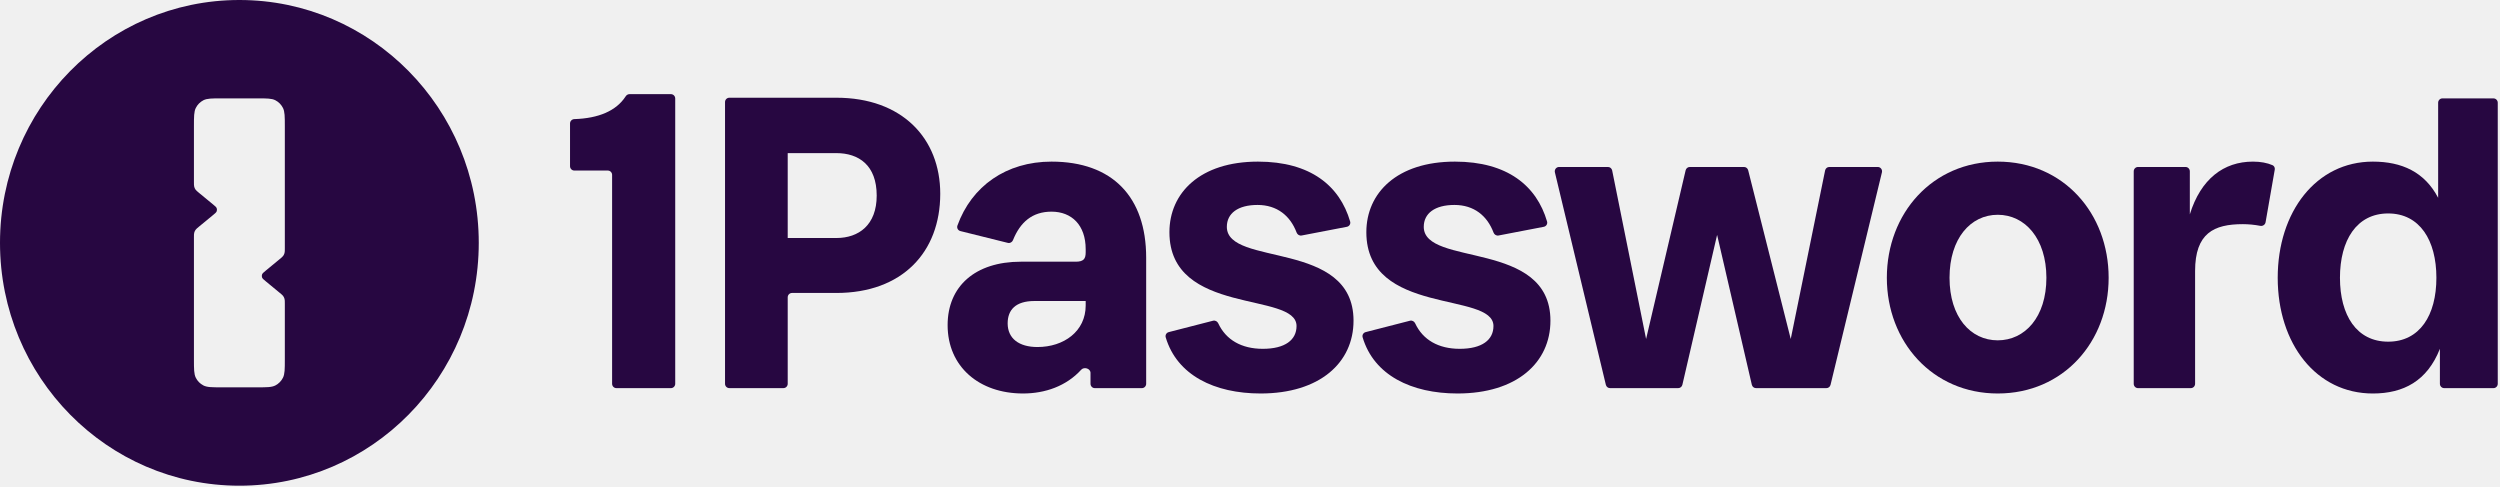
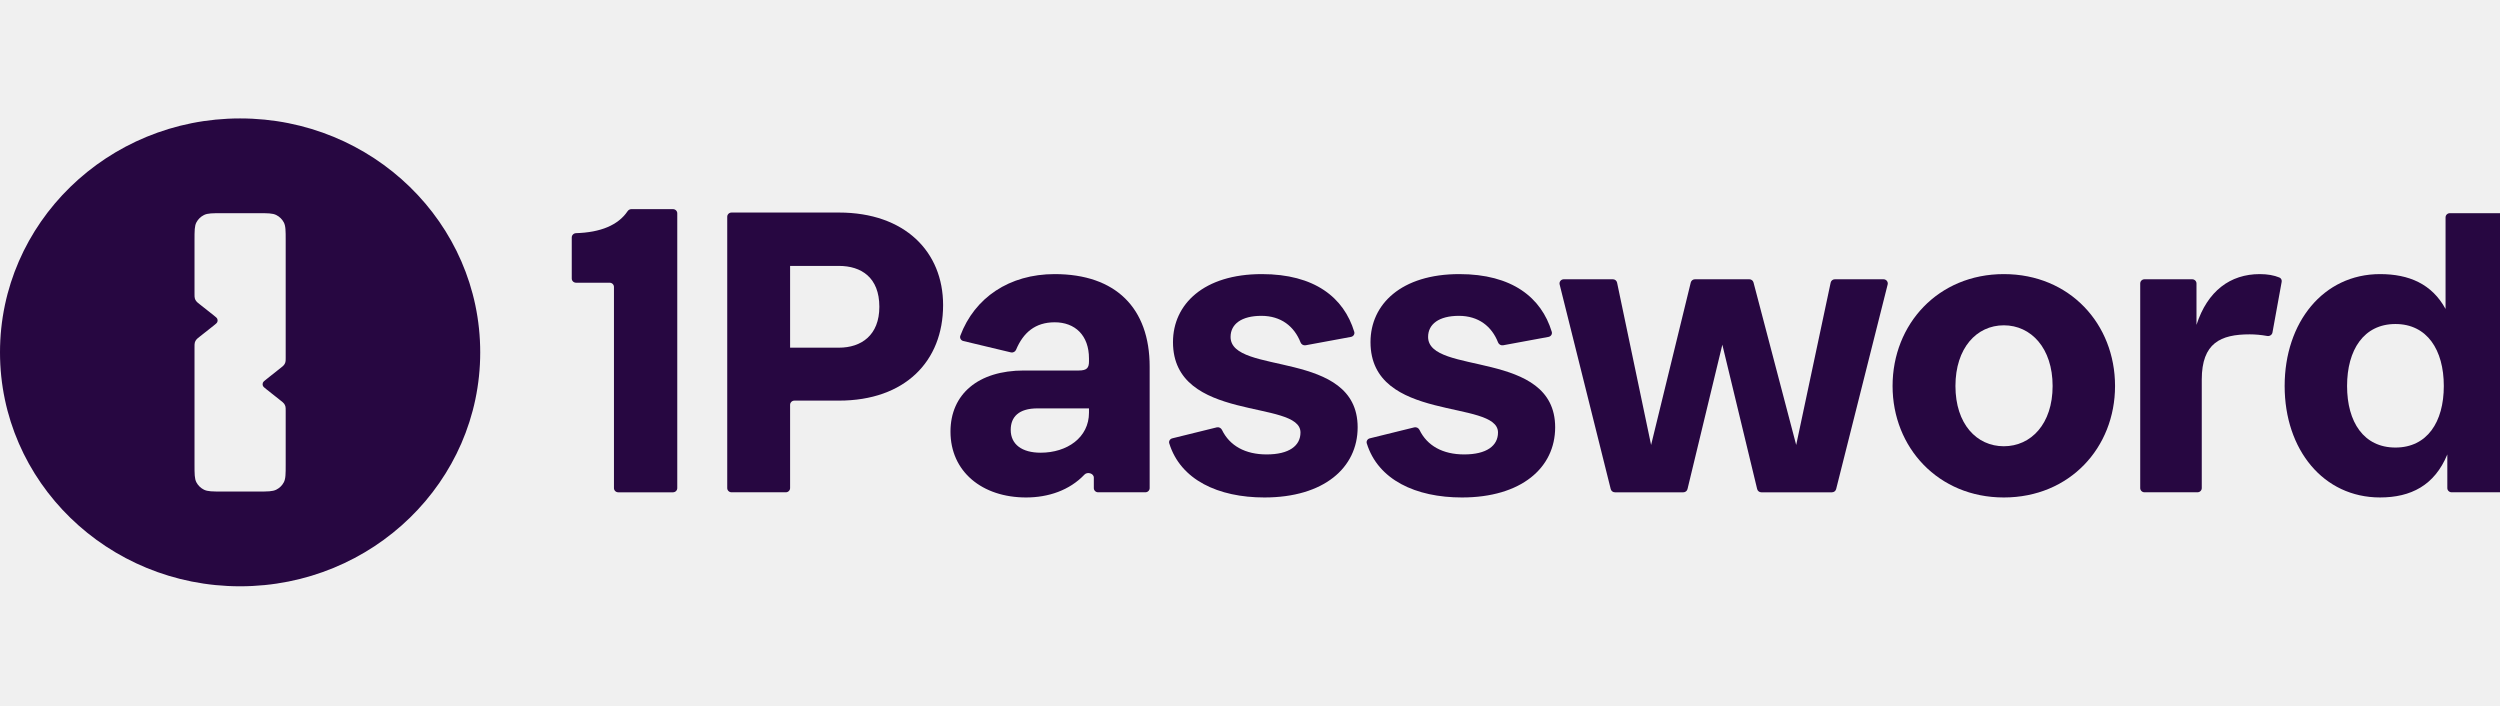
- <svg xmlns="http://www.w3.org/2000/svg" width="190" height="37" viewBox="0 0 190 37" fill="none">
-   <g clip-path="url(#clip0_4735_14692)">
-     <mask id="mask0_4735_14692" style="mask-type:luminance" maskUnits="userSpaceOnUse" x="0" y="0" width="190" height="37">
-       <path d="M190 0H0V37H190V0Z" fill="white" />
-     </mask>
-     <g mask="url(#mask0_4735_14692)">
-       <path fill-rule="evenodd" clip-rule="evenodd" d="M36.386 18.457C36.386 8.263 28.241 0 18.193 0C8.145 0 0 8.263 0 18.457C0 28.65 8.145 36.913 18.193 36.913C28.241 36.913 36.386 28.65 36.386 18.457ZM14.882 8.203C14.739 8.488 14.739 8.861 14.739 9.606V13.832C14.739 14.018 14.739 14.111 14.762 14.197C14.782 14.274 14.816 14.346 14.861 14.41C14.913 14.482 14.984 14.541 15.126 14.659L16.18 15.527C16.352 15.668 16.438 15.739 16.469 15.824C16.496 15.899 16.496 15.981 16.469 16.056C16.438 16.141 16.352 16.212 16.18 16.354L15.126 17.222C14.984 17.339 14.913 17.398 14.861 17.471C14.816 17.535 14.782 17.607 14.762 17.683C14.739 17.769 14.739 17.862 14.739 18.049V27.307C14.739 28.053 14.739 28.425 14.882 28.71C15.007 28.961 15.208 29.164 15.455 29.292C15.736 29.437 16.103 29.437 16.838 29.437H19.547C20.282 29.437 20.65 29.437 20.931 29.292C21.178 29.164 21.378 28.961 21.504 28.71C21.647 28.425 21.647 28.053 21.647 27.307V23.081C21.647 22.895 21.647 22.802 21.624 22.716C21.603 22.64 21.57 22.567 21.524 22.503C21.473 22.431 21.402 22.372 21.259 22.255L20.206 21.386C20.034 21.245 19.948 21.174 19.917 21.089C19.89 21.014 19.89 20.932 19.917 20.857C19.948 20.772 20.034 20.701 20.206 20.56L21.259 19.691C21.402 19.574 21.473 19.515 21.524 19.443C21.57 19.378 21.603 19.306 21.624 19.23C21.647 19.144 21.647 19.051 21.647 18.865V9.606C21.647 8.861 21.647 8.488 21.504 8.203C21.378 7.952 21.178 7.749 20.931 7.621C20.65 7.476 20.282 7.476 19.547 7.476H16.838C16.103 7.476 15.736 7.476 15.455 7.621C15.208 7.749 15.007 7.952 14.882 8.203Z" fill="#270741" />
-       <path d="M50.991 29.498C51.171 29.498 51.317 29.349 51.317 29.167V7.486C51.317 7.304 51.171 7.155 50.991 7.155H47.841C47.725 7.155 47.618 7.219 47.554 7.318C46.832 8.432 45.489 8.993 43.649 9.052C43.469 9.057 43.322 9.205 43.322 9.388V12.63C43.322 12.813 43.468 12.962 43.649 12.962H46.194C46.374 12.962 46.52 13.11 46.52 13.293V29.167C46.52 29.349 46.666 29.498 46.847 29.498H50.991Z" fill="#270741" />
-       <path d="M63.564 11.637C65.263 11.637 66.629 12.554 66.629 14.863C66.629 17.104 65.263 18.089 63.564 18.089H59.866V11.637H63.564ZM63.564 22.265C68.561 22.265 71.459 19.175 71.459 14.727C71.459 10.517 68.561 7.427 63.564 7.427H55.429C55.249 7.427 55.102 7.575 55.102 7.758V29.166C55.102 29.349 55.249 29.497 55.429 29.497H59.54C59.72 29.497 59.866 29.349 59.866 29.166V22.596C59.866 22.413 60.012 22.265 60.193 22.265H63.564Z" fill="#270741" />
-       <path d="M78.848 26.374C77.448 26.374 76.582 25.729 76.582 24.575C76.582 23.556 77.182 22.877 78.615 22.877H82.512V23.216C82.512 25.186 80.847 26.374 78.848 26.374ZM82.879 29.167C82.879 29.35 83.025 29.498 83.205 29.498H86.783C86.963 29.498 87.109 29.35 87.109 29.167V19.583C87.109 14.965 84.544 12.283 79.914 12.283C76.476 12.283 73.844 14.146 72.764 17.143C72.7 17.323 72.807 17.517 72.991 17.562L76.596 18.459C76.758 18.5 76.924 18.408 76.987 18.25C77.535 16.891 78.446 16.086 79.914 16.086C81.446 16.086 82.512 17.104 82.512 18.938V19.176C82.512 19.685 82.346 19.889 81.746 19.889H77.582C74.117 19.889 72.019 21.756 72.019 24.71C72.019 27.868 74.417 29.905 77.749 29.905C79.425 29.905 81.035 29.346 82.17 28.101C82.393 27.856 82.879 28.006 82.879 28.339V29.167Z" fill="#270741" />
-       <path d="M95.972 26.51C94.353 26.51 93.171 25.828 92.588 24.575C92.517 24.422 92.353 24.334 92.192 24.375L88.823 25.241C88.649 25.286 88.543 25.464 88.594 25.637C89.447 28.513 92.3 29.905 95.805 29.905C100.303 29.905 102.868 27.563 102.868 24.371C102.868 18.191 93.24 20.296 93.24 17.24C93.24 16.221 94.073 15.576 95.572 15.576C97.064 15.576 98.063 16.404 98.542 17.673C98.601 17.831 98.76 17.93 98.924 17.898L102.363 17.237C102.547 17.202 102.664 17.017 102.611 16.835C101.822 14.131 99.605 12.283 95.605 12.283C91.208 12.283 88.876 14.66 88.876 17.648C88.876 24.031 98.537 22.13 98.537 24.778C98.537 25.831 97.671 26.51 95.972 26.51Z" fill="#270741" />
-       <path d="M110.938 26.51C109.319 26.51 108.136 25.828 107.553 24.575C107.483 24.422 107.318 24.334 107.158 24.375L103.788 25.241C103.615 25.286 103.508 25.464 103.56 25.637C104.413 28.513 107.266 29.905 110.771 29.905C115.268 29.905 117.833 27.563 117.833 24.371C117.833 18.191 108.206 20.296 108.206 17.24C108.206 16.221 109.039 15.576 110.538 15.576C112.03 15.576 113.029 16.404 113.508 17.673C113.567 17.831 113.726 17.93 113.889 17.898L117.328 17.237C117.512 17.202 117.63 17.017 117.577 16.835C116.788 14.131 114.571 12.283 110.571 12.283C106.174 12.283 103.842 14.66 103.842 17.648C103.842 24.031 113.503 22.13 113.503 24.778C113.503 25.831 112.637 26.51 110.938 26.51Z" fill="#270741" />
-       <path d="M122.045 29.245C122.08 29.393 122.211 29.498 122.362 29.498H127.543C127.694 29.498 127.826 29.392 127.861 29.242L130.5 17.851L133.139 29.242C133.174 29.392 133.305 29.498 133.457 29.498H138.805C138.956 29.498 139.086 29.394 139.122 29.245L143.026 13.1C143.077 12.891 142.921 12.69 142.709 12.69H139.027C138.872 12.69 138.739 12.8 138.708 12.954L136.096 25.763L132.861 12.939C132.824 12.792 132.694 12.69 132.545 12.69H128.426C128.275 12.69 128.143 12.795 128.108 12.944L125.103 25.763L122.525 12.955C122.494 12.801 122.36 12.69 122.205 12.69H118.49C118.278 12.69 118.123 12.891 118.172 13.099L122.045 29.245Z" fill="#270741" />
-       <path d="M151.828 29.905C156.825 29.905 160.257 25.967 160.257 21.111C160.257 16.221 156.825 12.283 151.828 12.283C146.865 12.283 143.4 16.221 143.4 21.111C143.4 25.967 146.865 29.905 151.828 29.905ZM151.828 25.865C149.763 25.865 148.164 24.099 148.164 21.111C148.164 18.123 149.763 16.323 151.828 16.323C153.894 16.323 155.526 18.123 155.526 21.111C155.526 24.099 153.894 25.865 151.828 25.865Z" fill="#270741" />
-       <path d="M166.827 20.602C166.827 17.715 168.259 17.036 170.458 17.036C170.879 17.036 171.342 17.079 171.781 17.164C171.967 17.2 172.152 17.079 172.184 16.89L172.882 12.892C172.906 12.751 172.84 12.609 172.711 12.553C172.31 12.38 171.815 12.283 171.224 12.283C168.992 12.283 167.26 13.607 166.427 16.289V13.021C166.427 12.838 166.281 12.69 166.101 12.69H162.489C162.309 12.69 162.163 12.838 162.163 13.021V29.167C162.163 29.35 162.309 29.498 162.489 29.498H166.5C166.681 29.498 166.827 29.35 166.827 29.167V20.602Z" fill="#270741" />
-       <path d="M181.501 25.967C179.103 25.967 177.837 23.963 177.837 21.111C177.837 18.259 179.103 16.222 181.501 16.222C183.9 16.222 185.166 18.259 185.166 21.111C185.166 23.963 183.9 25.967 181.501 25.967ZM185.432 29.167C185.432 29.35 185.578 29.498 185.759 29.498H189.503C189.683 29.498 189.829 29.35 189.829 29.167V7.808C189.829 7.625 189.683 7.477 189.503 7.477H185.625C185.445 7.477 185.299 7.625 185.299 7.808V15.033C184.266 13.064 182.534 12.283 180.335 12.283C176.038 12.283 173.106 16.086 173.106 21.111C173.106 26.136 176.038 29.906 180.335 29.906C182.667 29.906 184.466 28.955 185.432 26.51V29.167Z" fill="#270741" />
-     </g>
+ <svg xmlns="http://www.w3.org/2000/svg" width="170" height="48" viewBox="0 0 170 48" fill="none">
+   <g clip-path="url(#clip0_15037_37187)">
+     <path fill-rule="evenodd" clip-rule="evenodd" d="M32.655 23.96C32.655 15.175 25.344 8.053 16.327 8.053C7.31 8.053 0 15.175 0 23.96C0 32.746 7.31 39.868 16.327 39.868C25.344 39.868 32.655 32.746 32.655 23.96ZM13.355 15.123C13.227 15.368 13.227 15.69 13.227 16.332V19.974C13.227 20.135 13.227 20.215 13.248 20.289C13.266 20.355 13.297 20.417 13.338 20.472C13.383 20.535 13.447 20.586 13.575 20.687L14.521 21.435C14.675 21.557 14.752 21.618 14.78 21.692C14.805 21.756 14.805 21.827 14.78 21.891C14.752 21.965 14.675 22.026 14.521 22.148L13.575 22.896C13.447 22.997 13.383 23.048 13.338 23.11C13.297 23.166 13.266 23.228 13.248 23.294C13.227 23.368 13.227 23.448 13.227 23.609V31.588C13.227 32.231 13.227 32.552 13.355 32.798C13.469 33.014 13.649 33.189 13.87 33.299C14.122 33.424 14.452 33.424 15.111 33.424H17.543C18.203 33.424 18.532 33.424 18.784 33.299C19.006 33.189 19.186 33.014 19.299 32.798C19.427 32.552 19.427 32.231 19.427 31.588V27.946C19.427 27.786 19.427 27.705 19.407 27.631C19.388 27.566 19.358 27.503 19.317 27.448C19.271 27.386 19.207 27.335 19.079 27.234L18.134 26.485C17.98 26.363 17.902 26.302 17.875 26.229C17.85 26.165 17.85 26.094 17.875 26.029C17.902 25.956 17.98 25.895 18.134 25.773L19.079 25.024C19.207 24.923 19.271 24.873 19.317 24.81C19.358 24.755 19.388 24.693 19.407 24.627C19.427 24.553 19.427 24.473 19.427 24.312V16.332C19.427 15.69 19.427 15.368 19.299 15.123C19.186 14.907 19.006 14.731 18.784 14.621C18.532 14.496 18.203 14.496 17.543 14.496H15.111C14.452 14.496 14.122 14.496 13.87 14.621C13.649 14.731 13.469 14.907 13.355 15.123Z" fill="#270741" />
+     <path d="M45.761 33.477C45.923 33.477 46.054 33.35 46.054 33.192V14.506C46.054 14.348 45.923 14.221 45.761 14.221H42.935C42.83 14.221 42.734 14.276 42.677 14.361C42.029 15.321 40.824 15.805 39.172 15.855C39.011 15.86 38.879 15.987 38.879 16.145V18.94C38.879 19.097 39.01 19.225 39.172 19.225H41.456C41.618 19.225 41.749 19.353 41.749 19.511V33.192C41.749 33.35 41.88 33.477 42.042 33.477H45.761Z" fill="#270741" />
+     <path d="M57.046 18.082C58.571 18.082 59.796 18.872 59.796 20.862C59.796 22.794 58.571 23.642 57.046 23.642H53.727V18.082H57.046ZM57.046 27.242C61.53 27.242 64.131 24.579 64.131 20.745C64.131 17.116 61.53 14.453 57.046 14.453H49.745C49.583 14.453 49.452 14.581 49.452 14.739V33.19C49.452 33.348 49.583 33.476 49.745 33.476H53.434C53.596 33.476 53.727 33.348 53.727 33.19V27.527C53.727 27.37 53.858 27.242 54.02 27.242H57.046Z" fill="#270741" />
+     <path d="M70.762 30.784C69.507 30.784 68.729 30.228 68.729 29.233C68.729 28.355 69.267 27.77 70.553 27.77H74.051V28.062C74.051 29.76 72.556 30.784 70.762 30.784ZM74.38 33.191C74.38 33.349 74.511 33.476 74.673 33.476H77.884C78.046 33.476 78.177 33.349 78.177 33.191V24.931C78.177 20.951 75.874 18.639 71.719 18.639C68.633 18.639 66.271 20.245 65.303 22.827C65.245 22.982 65.341 23.15 65.506 23.189L68.741 23.962C68.887 23.997 69.035 23.918 69.093 23.782C69.584 22.611 70.402 21.916 71.719 21.916C73.094 21.916 74.051 22.794 74.051 24.375V24.58C74.051 25.019 73.901 25.194 73.363 25.194H69.626C66.517 25.194 64.633 26.804 64.633 29.35C64.633 32.072 66.786 33.828 69.775 33.828C71.28 33.828 72.725 33.346 73.744 32.272C73.944 32.061 74.38 32.19 74.38 32.477V33.191Z" fill="#270741" />
+     <path d="M86.131 30.901C84.678 30.901 83.617 30.313 83.094 29.233C83.03 29.102 82.883 29.026 82.739 29.061L79.715 29.807C79.559 29.846 79.463 29.999 79.51 30.149C80.275 32.628 82.836 33.828 85.981 33.828C90.018 33.828 92.32 31.808 92.32 29.057C92.32 23.731 83.679 25.545 83.679 22.911C83.679 22.034 84.427 21.477 85.772 21.477C87.111 21.477 88.008 22.191 88.438 23.285C88.491 23.42 88.634 23.506 88.78 23.479L91.867 22.909C92.031 22.878 92.137 22.719 92.089 22.562C91.381 20.232 89.392 18.639 85.802 18.639C81.856 18.639 79.763 20.687 79.763 23.263C79.763 28.765 88.433 27.126 88.433 29.409C88.433 30.316 87.656 30.901 86.131 30.901Z" fill="#270741" />
+     <path d="M99.562 30.901C98.109 30.901 97.048 30.313 96.525 29.233C96.461 29.102 96.314 29.026 96.17 29.061L93.146 29.807C92.99 29.846 92.895 29.999 92.941 30.149C93.706 32.628 96.267 33.828 99.413 33.828C103.449 33.828 105.751 31.808 105.751 29.057C105.751 23.731 97.111 25.545 97.111 22.911C97.111 22.034 97.858 21.477 99.203 21.477C100.542 21.477 101.439 22.191 101.868 23.285C101.922 23.42 102.065 23.506 102.211 23.479L105.297 22.909C105.463 22.878 105.568 22.719 105.52 22.562C104.813 20.232 102.823 18.639 99.233 18.639C95.287 18.639 93.194 20.687 93.194 23.263C93.194 28.765 101.864 27.126 101.864 29.409C101.864 30.316 101.087 30.901 99.562 30.901Z" fill="#270741" />
+     <path d="M109.53 33.259C109.562 33.387 109.68 33.477 109.815 33.477H114.465C114.601 33.477 114.719 33.386 114.75 33.257L117.119 23.439L119.487 33.257C119.518 33.386 119.636 33.477 119.772 33.477H124.573C124.707 33.477 124.825 33.387 124.857 33.259L128.361 19.344C128.406 19.164 128.266 18.99 128.076 18.99H124.772C124.633 18.99 124.513 19.085 124.485 19.218L122.141 30.257L119.238 19.205C119.205 19.079 119.088 18.99 118.954 18.99H115.257C115.122 18.99 115.004 19.081 114.972 19.21L112.275 30.257L109.961 19.218C109.934 19.086 109.814 18.99 109.675 18.99H106.34C106.15 18.99 106.01 19.163 106.055 19.343L109.53 33.259Z" fill="#270741" />
+     <path d="M136.259 33.828C140.744 33.828 143.823 30.433 143.823 26.248C143.823 22.034 140.744 18.639 136.259 18.639C131.804 18.639 128.695 22.034 128.695 26.248C128.695 30.433 131.804 33.828 136.259 33.828ZM136.259 30.345C134.405 30.345 132.97 28.823 132.97 26.248C132.97 23.672 134.405 22.121 136.259 22.121C138.113 22.121 139.578 23.672 139.578 26.248C139.578 28.823 138.113 30.345 136.259 30.345Z" fill="#270741" />
+     <path d="M149.72 25.809C149.72 23.321 151.006 22.736 152.979 22.736C153.357 22.736 153.773 22.773 154.167 22.846C154.333 22.877 154.499 22.773 154.528 22.61L155.154 19.163C155.176 19.042 155.117 18.919 155.001 18.871C154.641 18.722 154.196 18.639 153.666 18.639C151.663 18.639 150.109 19.78 149.361 22.092V19.275C149.361 19.118 149.23 18.99 149.069 18.99H145.827C145.666 18.99 145.535 19.118 145.535 19.275V33.191C145.535 33.349 145.666 33.476 145.827 33.476H149.427C149.589 33.476 149.72 33.349 149.72 33.191V25.809Z" fill="#270741" />
+     <path d="M162.89 30.433C160.737 30.433 159.601 28.706 159.601 26.248C159.601 23.789 160.737 22.033 162.89 22.033C165.043 22.033 166.179 23.789 166.179 26.248C166.179 28.706 165.043 30.433 162.89 30.433ZM166.418 33.191C166.418 33.348 166.549 33.476 166.711 33.476H170.071C170.233 33.476 170.364 33.348 170.364 33.191V14.781C170.364 14.624 170.233 14.496 170.071 14.496H166.591C166.429 14.496 166.298 14.624 166.298 14.781V21.009C165.371 19.312 163.817 18.639 161.843 18.639C157.987 18.639 155.356 21.916 155.356 26.248C155.356 30.579 157.987 33.827 161.843 33.827C163.936 33.827 165.551 33.008 166.418 30.901V33.191Z" fill="#270741" />
  </g>
  <defs>
-     <clipPath id="clip0_4735_14692">
-       <rect width="190" height="37" fill="white" />
+     <clipPath id="clip0_15037_37187">
+       <rect width="170" height="48" fill="white" />
    </clipPath>
  </defs>
</svg>
